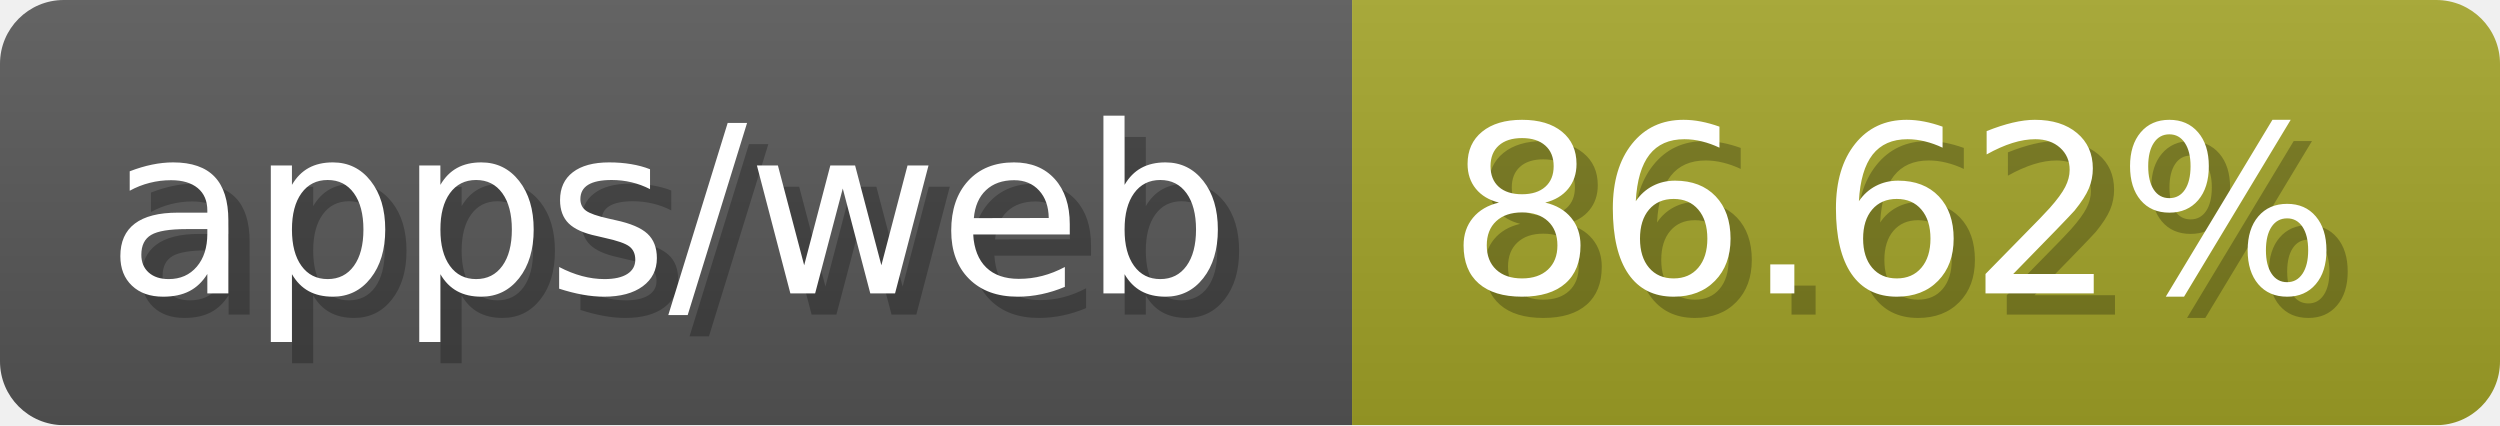
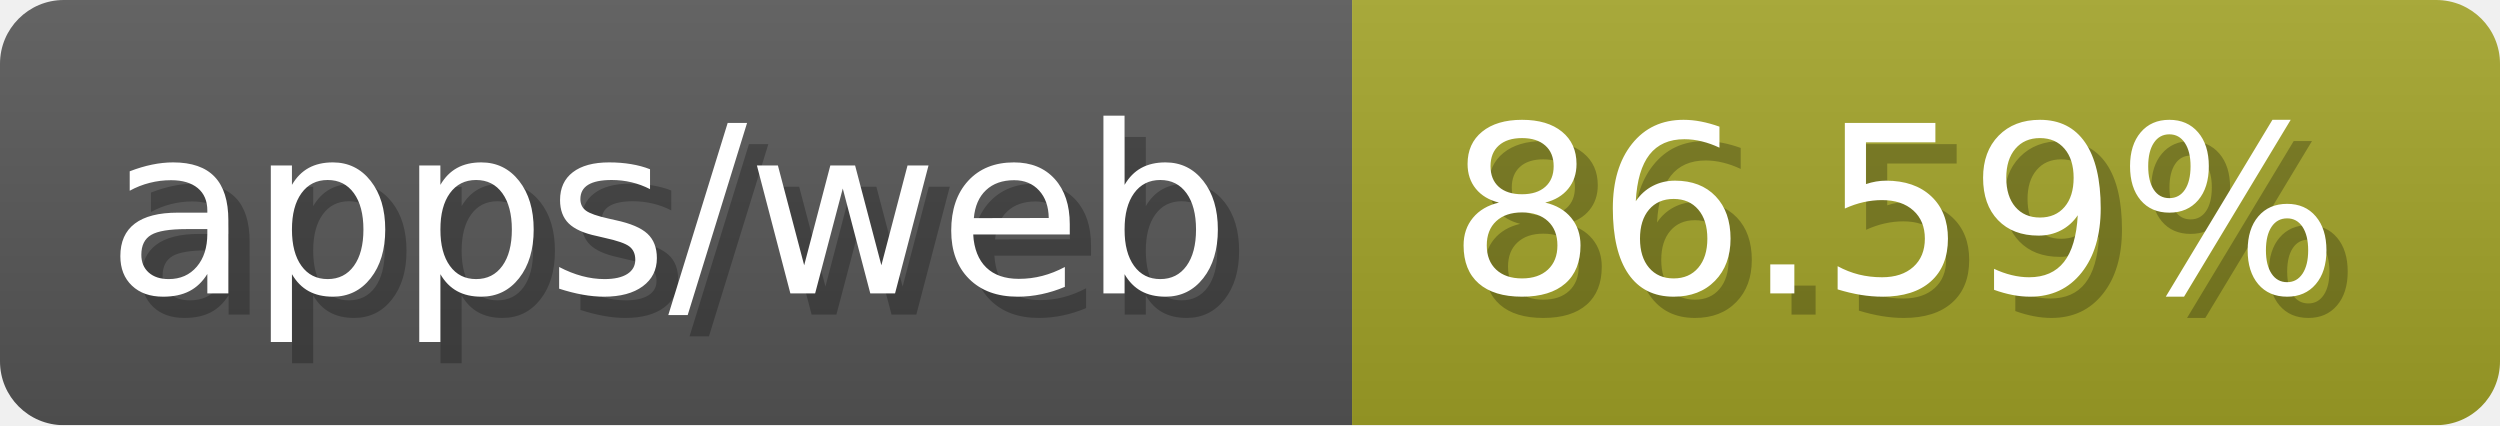
- <svg xmlns="http://www.w3.org/2000/svg" width="117.6" height="20" viewBox="0 0 1176 200" role="img" aria-label="apps/web: 86.62%">
-   <linearGradient id="Bunaw" x2="0" y2="100%">
+ <svg xmlns="http://www.w3.org/2000/svg" width="117.6" height="20" viewBox="0 0 1176 200" role="img" aria-label="apps/web: 86.59%">
+   <linearGradient id="FKiIs" x2="0" y2="100%">
    <stop offset="0" stop-opacity=".1" stop-color="#EEE" />
    <stop offset="1" stop-opacity=".1" />
  </linearGradient>
-   <mask id="fEWJW">
+   <mask id="srWGf">
    <rect width="1176" height="200" rx="30" fill="#FFF" />
  </mask>
-   <g mask="url(#fEWJW)">
+   <g mask="url(#srWGf)">
    <rect width="636" height="200" fill="#555" />
    <rect width="540" height="200" fill="#a0a127" x="636" />
-     <rect width="1176" height="200" fill="url(#Bunaw)" />
+     <rect width="1176" height="200" fill="url(#FKiIs)" />
  </g>
  <g aria-hidden="true" fill="#fff" text-anchor="start" font-family="Verdana,DejaVu Sans,sans-serif" font-size="110">
    <text x="60" y="148" textLength="536" fill="#000" opacity="0.25">apps/web</text>
    <text x="50" y="138" textLength="536">apps/web</text>
-     <text x="691" y="148" textLength="440" fill="#000" opacity="0.25">86.62%</text>
-     <text x="681" y="138" textLength="440">86.62%</text>
+     <text x="691" y="148" textLength="440" fill="#000" opacity="0.25">86.59%</text>
+     <text x="681" y="138" textLength="440">86.59%</text>
  </g>
</svg>
